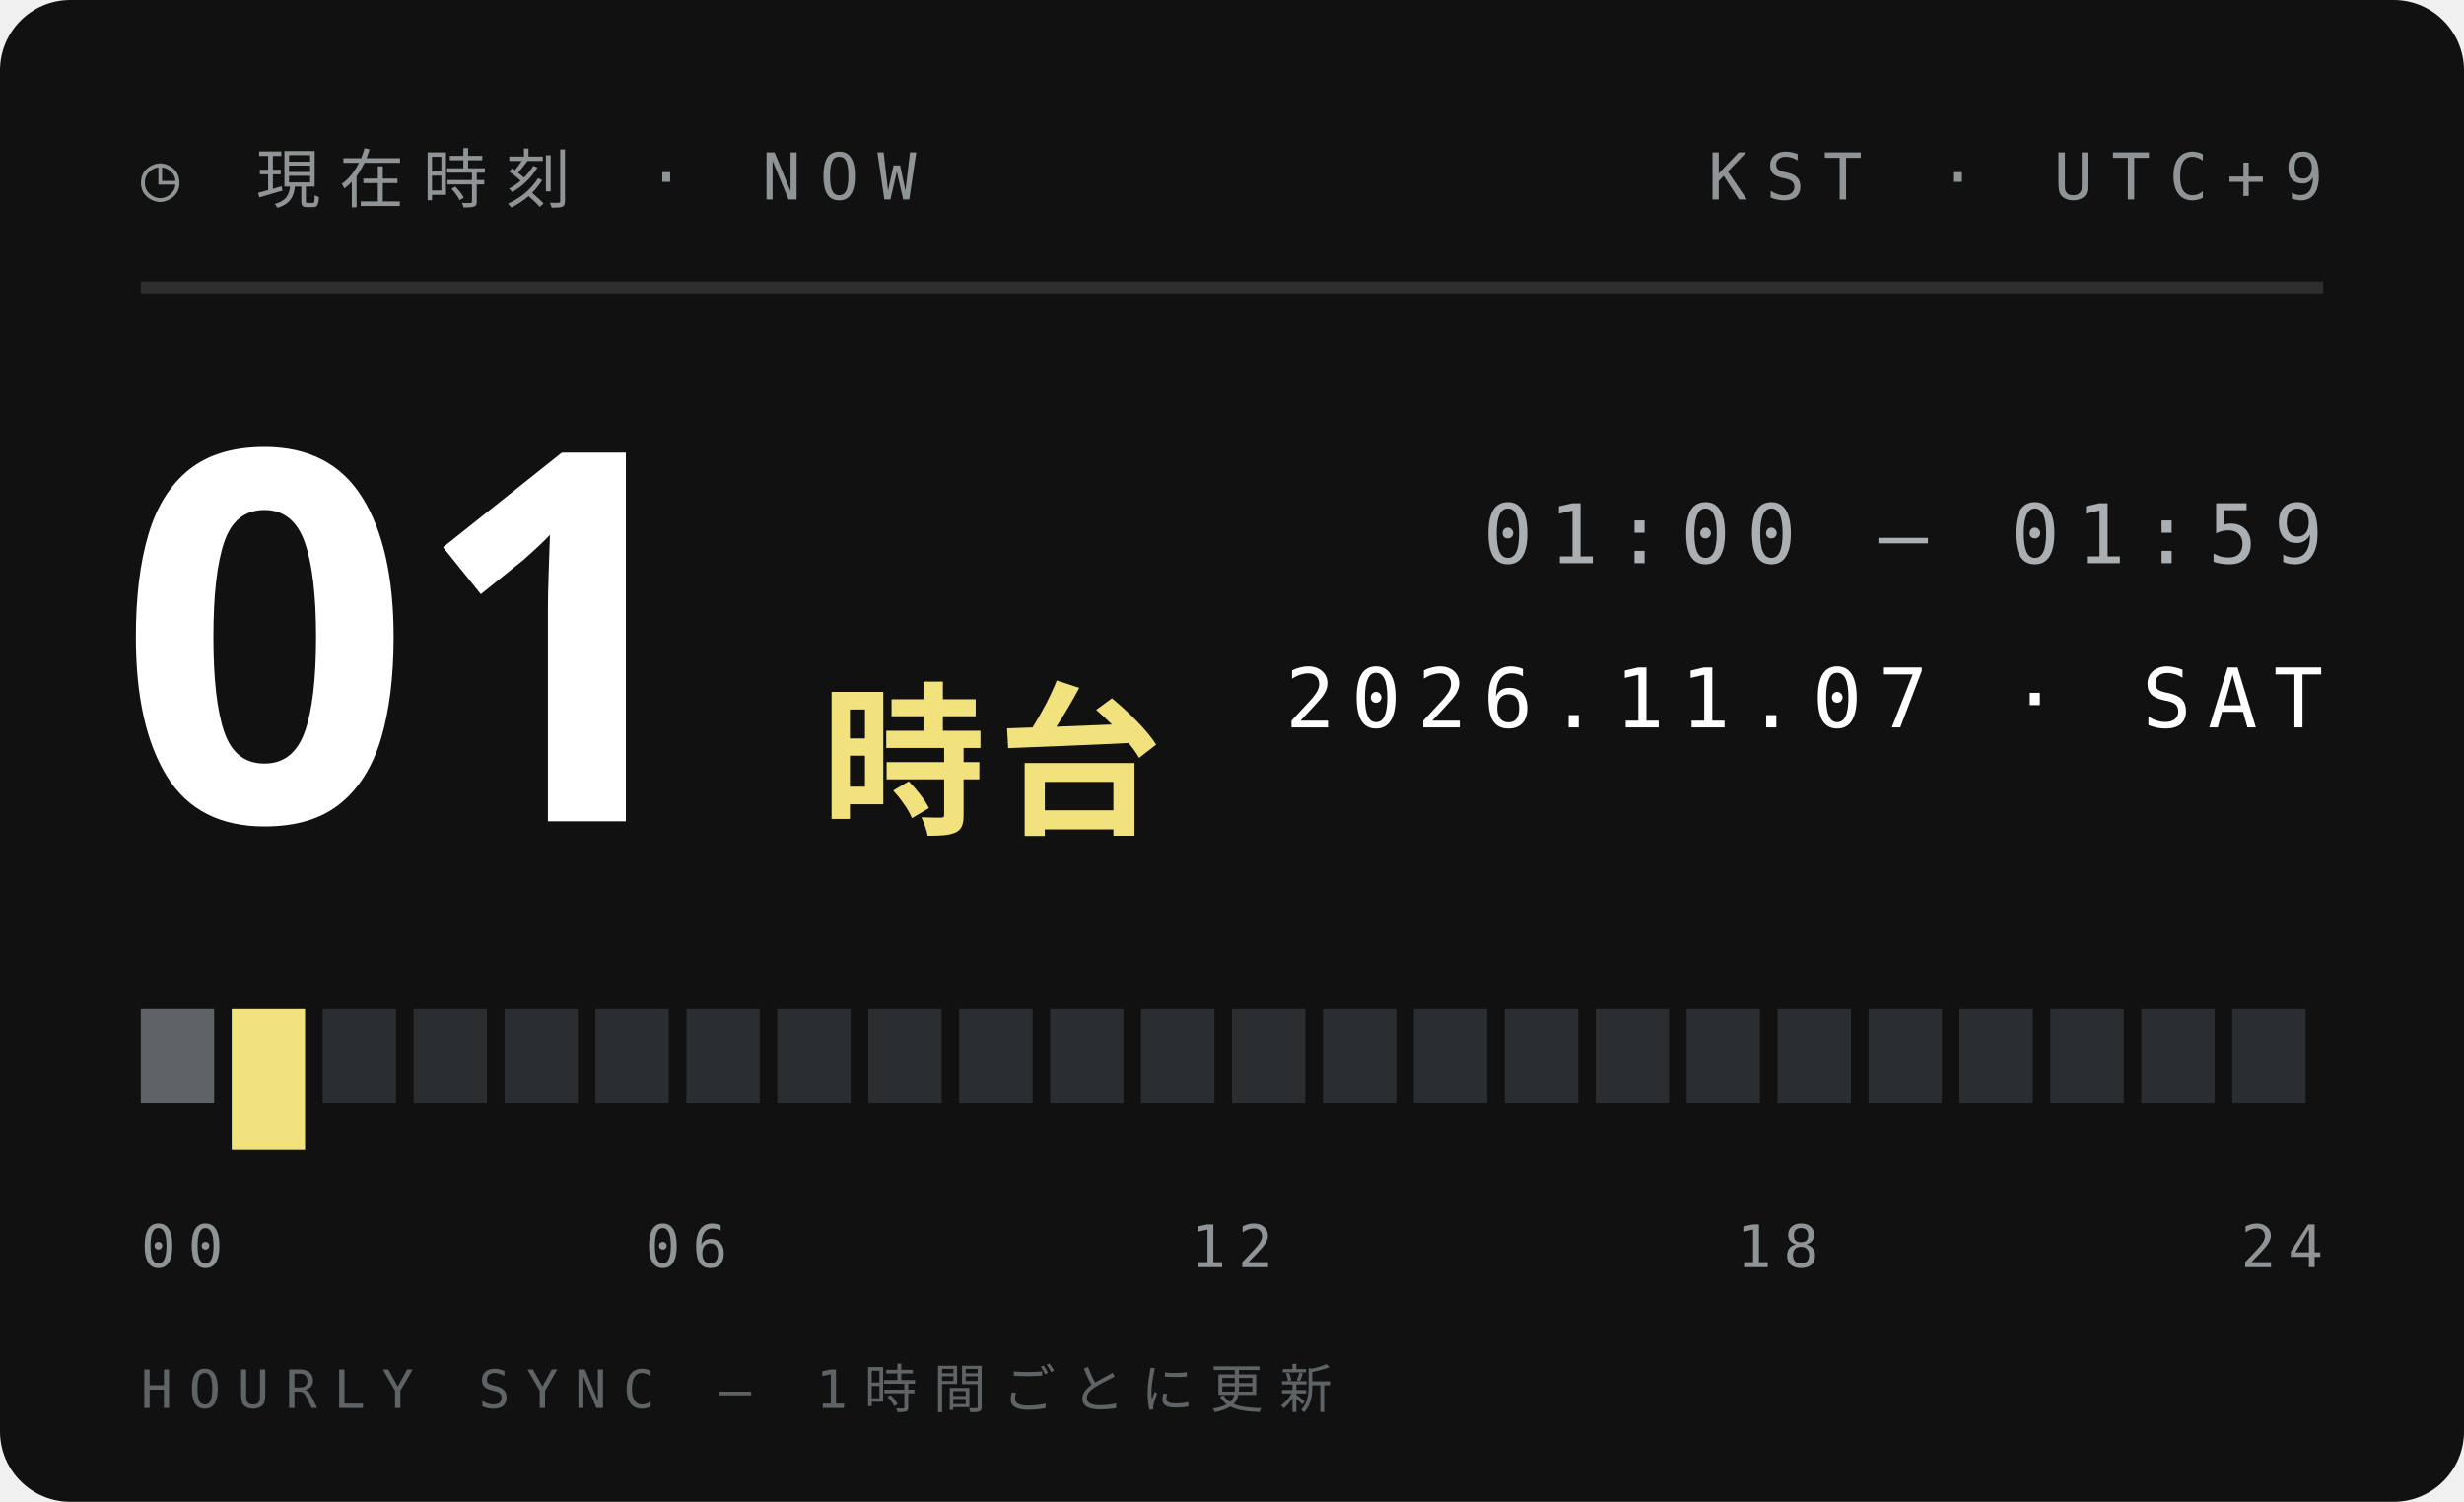
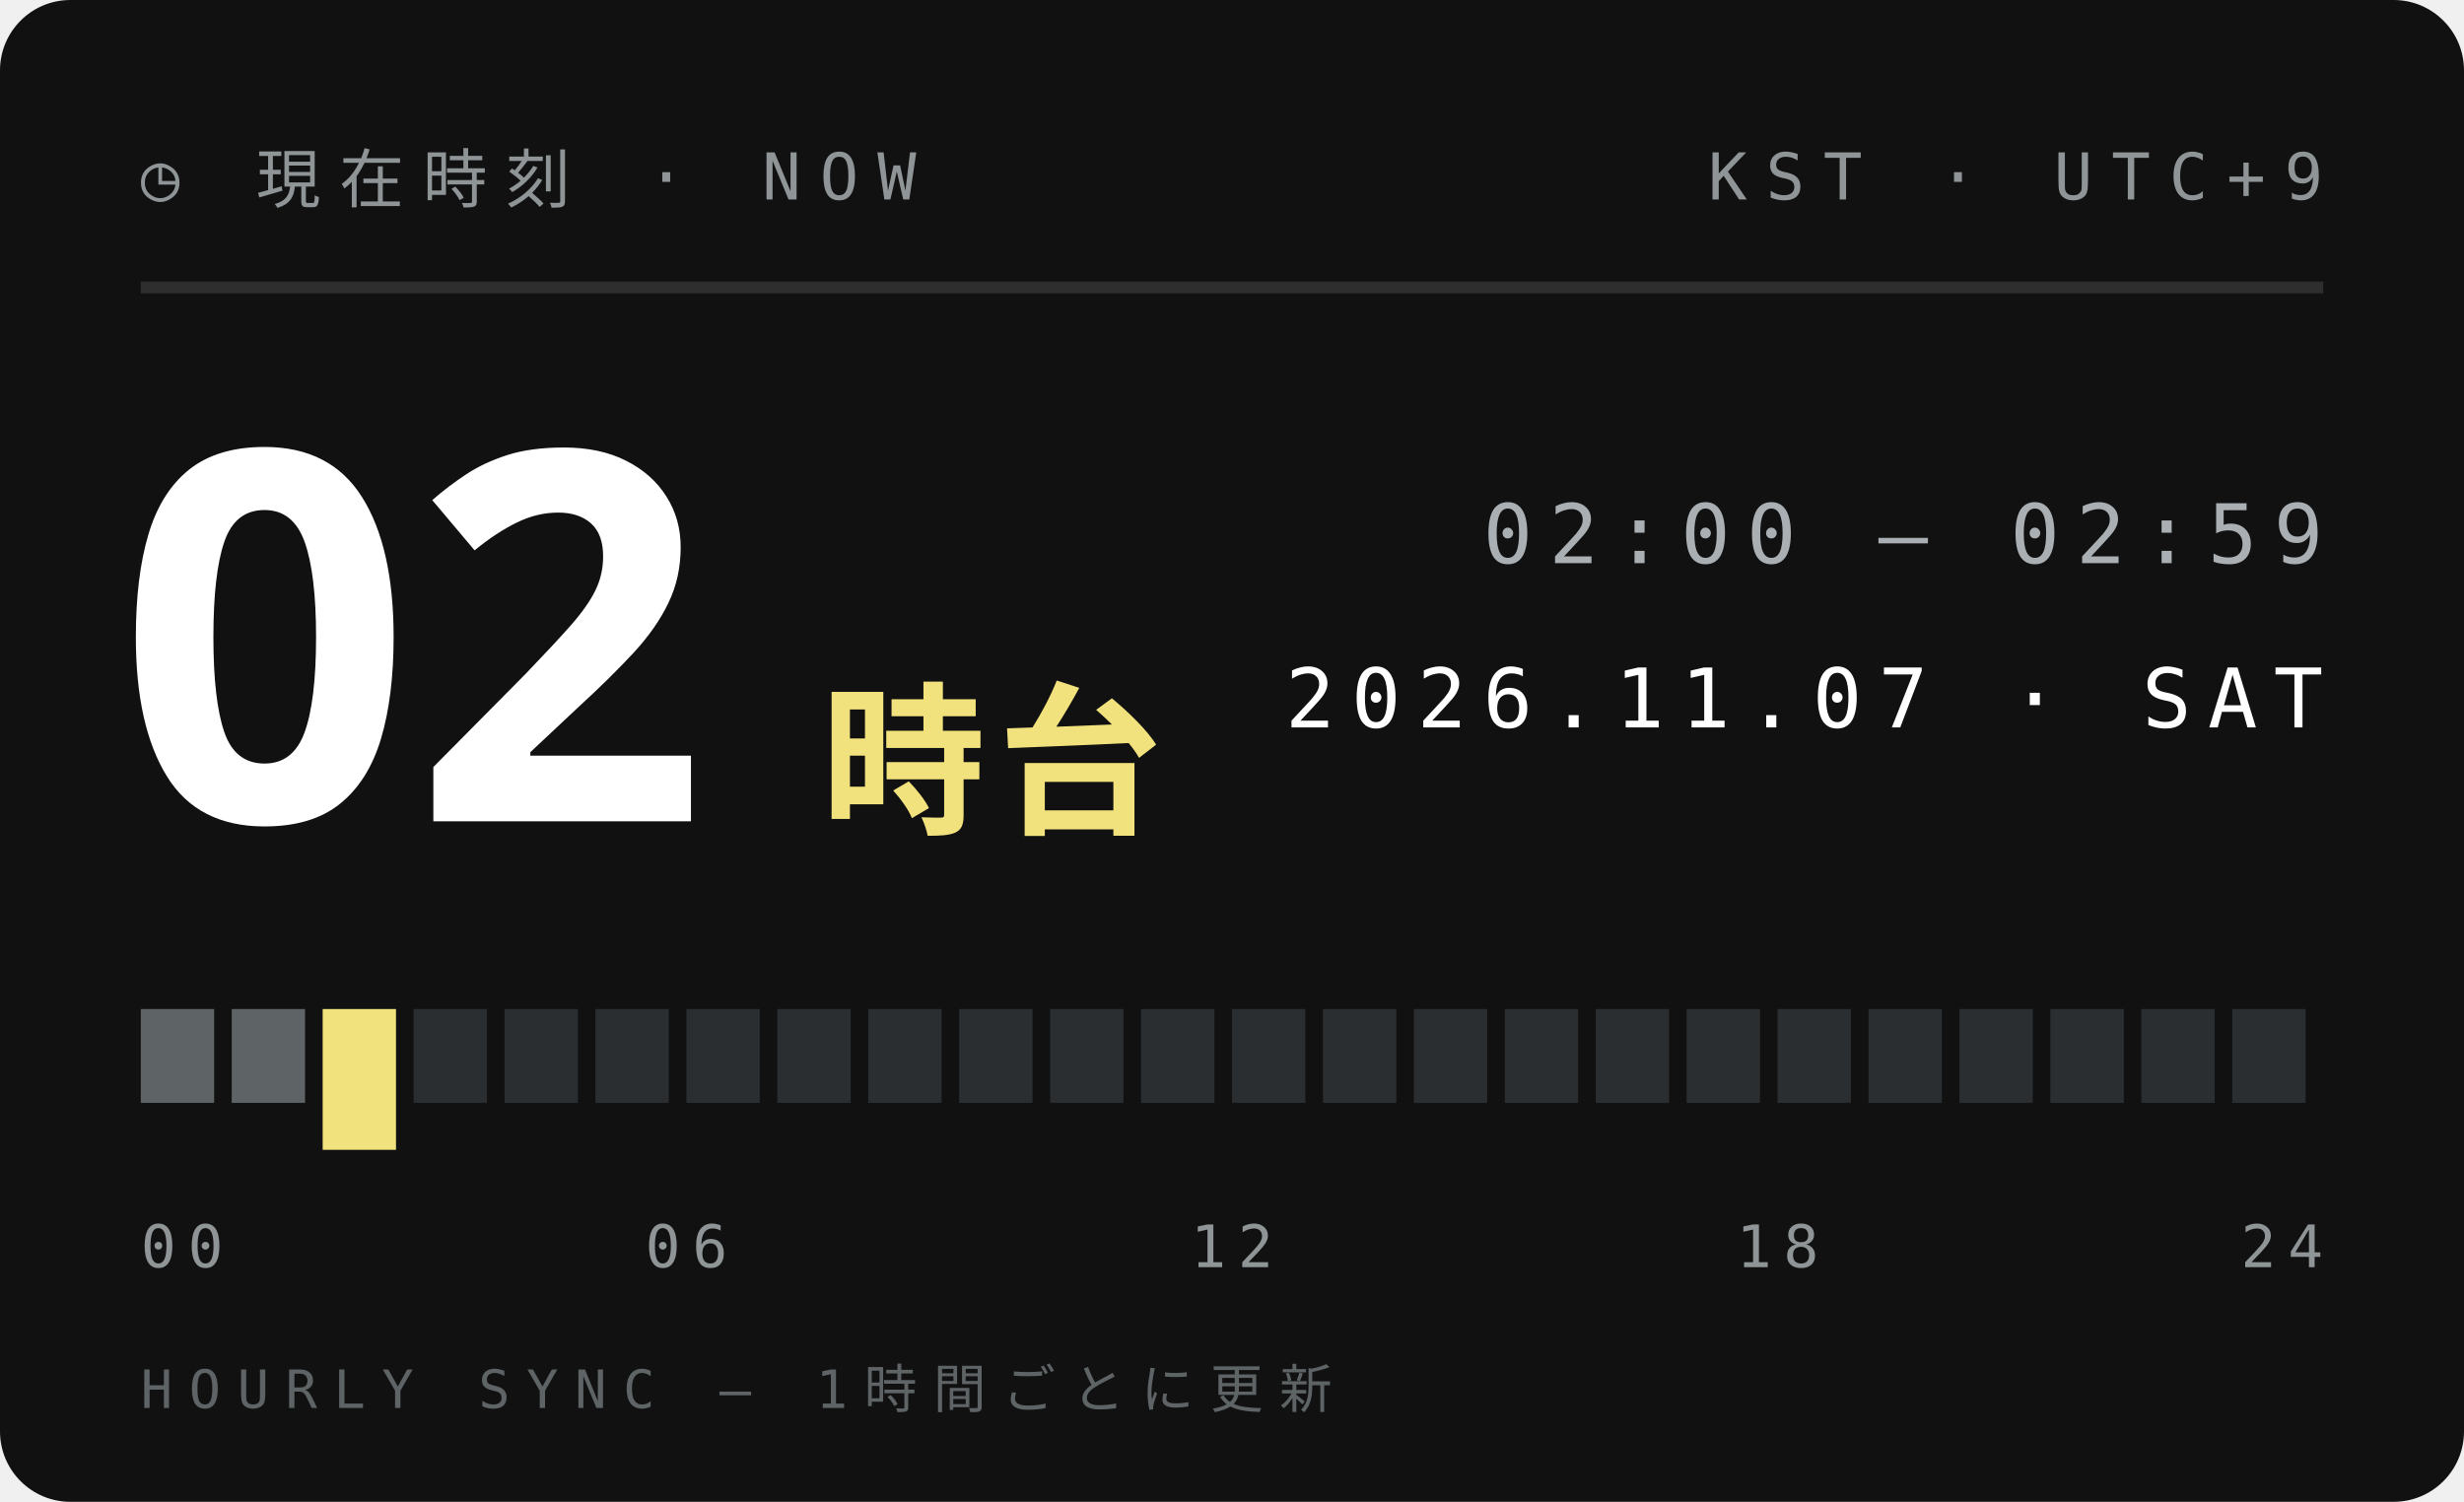
<svg xmlns="http://www.w3.org/2000/svg" width="210" height="128">
  <style>text{font:400 6.5px 'IBM Plex Mono',Menlo,monospace;letter-spacing:1.2px;fill:#5E6366}.s{font-size:5.5px}.v{font-weight:600;font-size:9px;fill:#111;letter-spacing:0}.b{font:900 20px 'Arial Black',sans-serif;fill:#111;letter-spacing:0}.j{font:800 11px 'Hiragino Sans','Noto Sans JP',sans-serif;fill:#111;letter-spacing:2px}</style>
  <rect width="210" height="128" rx="6" fill="#111" />
  <text x="12" y="17" style="font-size:5.5px;letter-spacing:1.6px;fill:#8F9497">◷ 現在時刻 · NOW</text>
  <text x="198" y="17" text-anchor="end" style="font-size:5.5px;letter-spacing:1.6px;fill:#8F9497">KST · UTC+9</text>
  <path d="M12 24.5H198" stroke="#ffffff1f" />
-   <text class="b" x="10" y="70" style="font-size:44px;fill:#fff">01</text>
+   <text class="b" x="10" y="70" style="font-size:44px;fill:#fff">02</text>
  <text class="j" x="70" y="70" style="font-size:14px;letter-spacing:1px;fill:#F2E27D">時台</text>
-   <text x="198" y="48" text-anchor="end" style="font-size:7px;letter-spacing:1.4px;fill:#A9AFB2">01:00 — 01:59</text>
+   <text x="198" y="48" text-anchor="end" style="font-size:7px;letter-spacing:1.4px;fill:#A9AFB2">02:00 — 02:59</text>
  <text x="198" y="62" text-anchor="end" style="font-size:7px;letter-spacing:1.4px;fill:#fff">2026.11.07 · SAT</text>
  <rect x="12.00" y="86" width="6.25" height="8" fill="#5E6366" />
-   <rect x="19.75" y="86" width="6.25" height="12" fill="#F2E27D" />
-   <rect x="27.50" y="86" width="6.25" height="8" fill="#2B2E30" />
+   <rect x="19.75" y="86" width="6.25" height="8" fill="#5E6366" />
+   <rect x="27.50" y="86" width="6.25" height="12" fill="#F2E27D" />
  <rect x="35.25" y="86" width="6.25" height="8" fill="#2B2E30" />
  <rect x="43.00" y="86" width="6.25" height="8" fill="#2B2E30" />
  <rect x="50.75" y="86" width="6.25" height="8" fill="#2B2E30" />
  <rect x="58.50" y="86" width="6.25" height="8" fill="#2B2E30" />
  <rect x="66.25" y="86" width="6.25" height="8" fill="#2B2E30" />
  <rect x="74.00" y="86" width="6.25" height="8" fill="#2B2E30" />
  <rect x="81.75" y="86" width="6.25" height="8" fill="#2B2E30" />
  <rect x="89.50" y="86" width="6.25" height="8" fill="#2B2E30" />
  <rect x="97.25" y="86" width="6.25" height="8" fill="#2B2E30" />
  <rect x="105.00" y="86" width="6.25" height="8" fill="#2B2E30" />
  <rect x="112.75" y="86" width="6.25" height="8" fill="#2B2E30" />
  <rect x="120.50" y="86" width="6.25" height="8" fill="#2B2E30" />
  <rect x="128.25" y="86" width="6.25" height="8" fill="#2B2E30" />
  <rect x="136.00" y="86" width="6.25" height="8" fill="#2B2E30" />
  <rect x="143.75" y="86" width="6.25" height="8" fill="#2B2E30" />
  <rect x="151.50" y="86" width="6.25" height="8" fill="#2B2E30" />
  <rect x="159.25" y="86" width="6.25" height="8" fill="#2B2E30" />
  <rect x="167.00" y="86" width="6.25" height="8" fill="#2B2E30" />
  <rect x="174.75" y="86" width="6.25" height="8" fill="#2B2E30" />
  <rect x="182.50" y="86" width="6.25" height="8" fill="#2B2E30" />
  <rect x="190.25" y="86" width="6.25" height="8" fill="#2B2E30" />
  <text x="12.0" y="108" text-anchor="start" style="font-size:5px;letter-spacing:1px;fill:#8F9497">00</text>
  <text x="58.5" y="108" text-anchor="middle" style="font-size:5px;letter-spacing:1px;fill:#8F9497">06</text>
  <text x="105.0" y="108" text-anchor="middle" style="font-size:5px;letter-spacing:1px;fill:#8F9497">12</text>
  <text x="151.5" y="108" text-anchor="middle" style="font-size:5px;letter-spacing:1px;fill:#8F9497">18</text>
  <text x="198.0" y="108" text-anchor="end" style="font-size:5px;letter-spacing:1px;fill:#8F9497">24</text>
  <text x="12" y="120" style="font-size:4.5px;letter-spacing:1.4px;fill:#5E6366">HOURLY SYNC — 1時間ごとに更新</text>
</svg>
